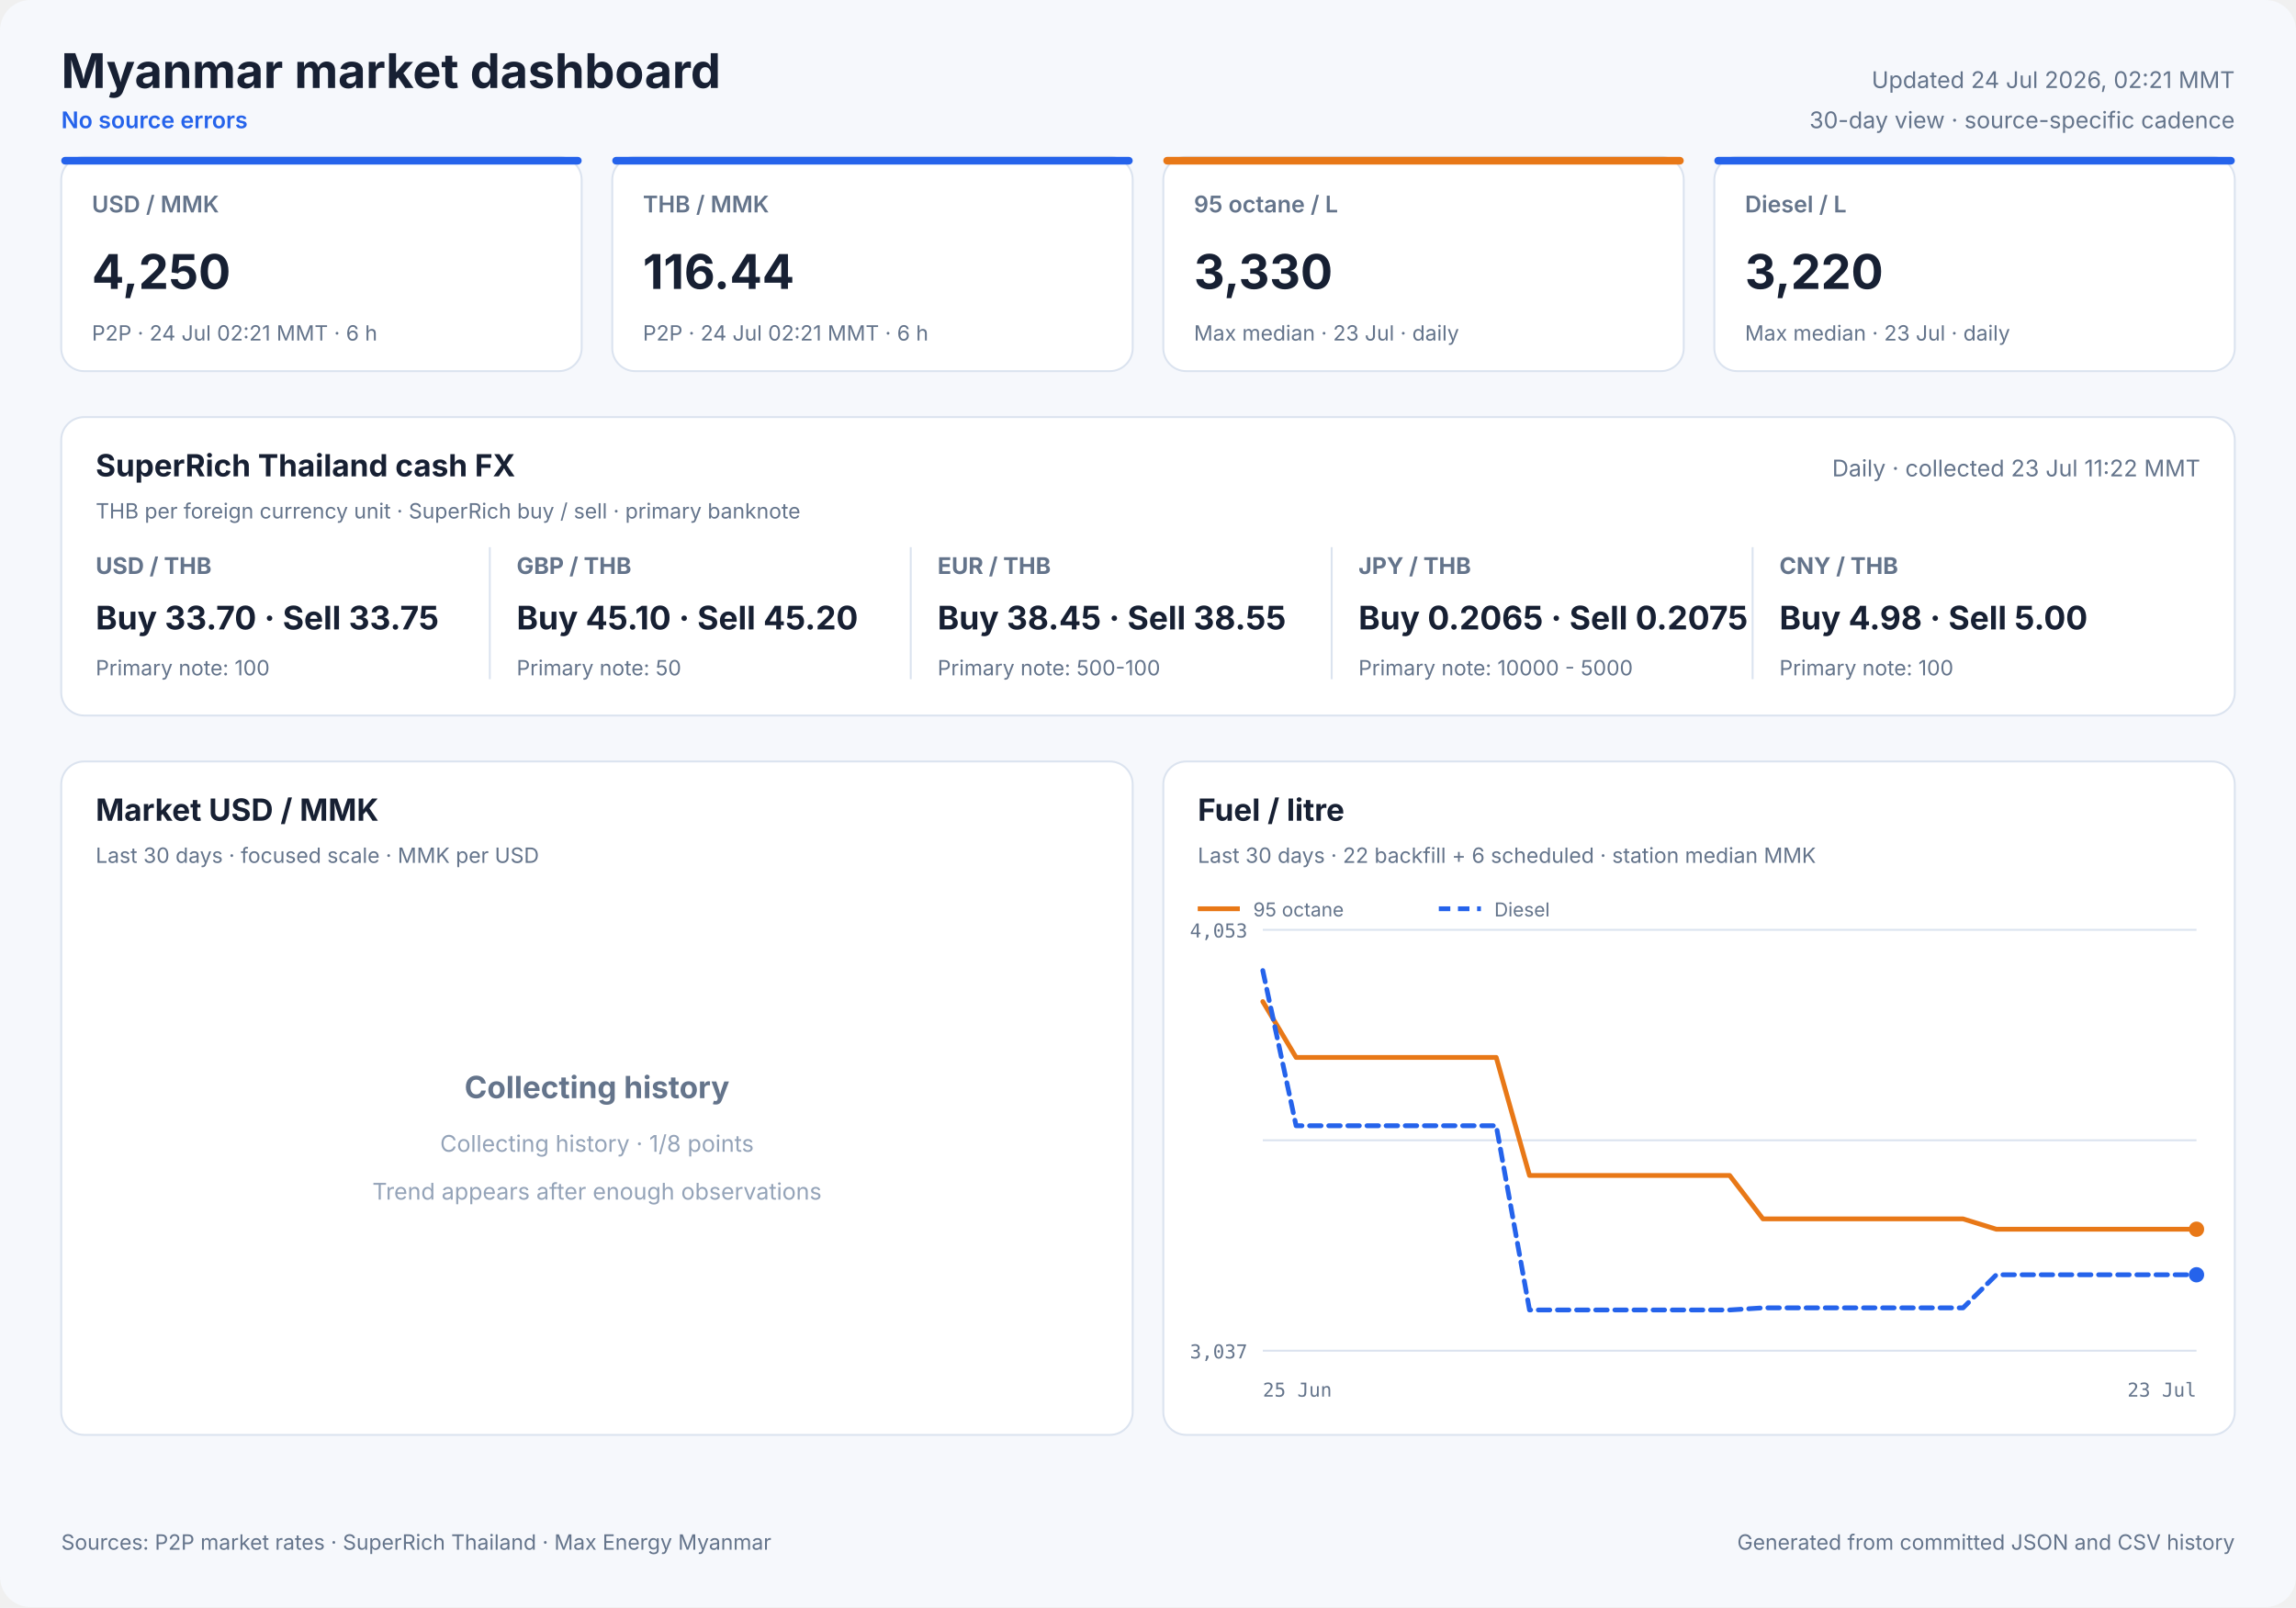
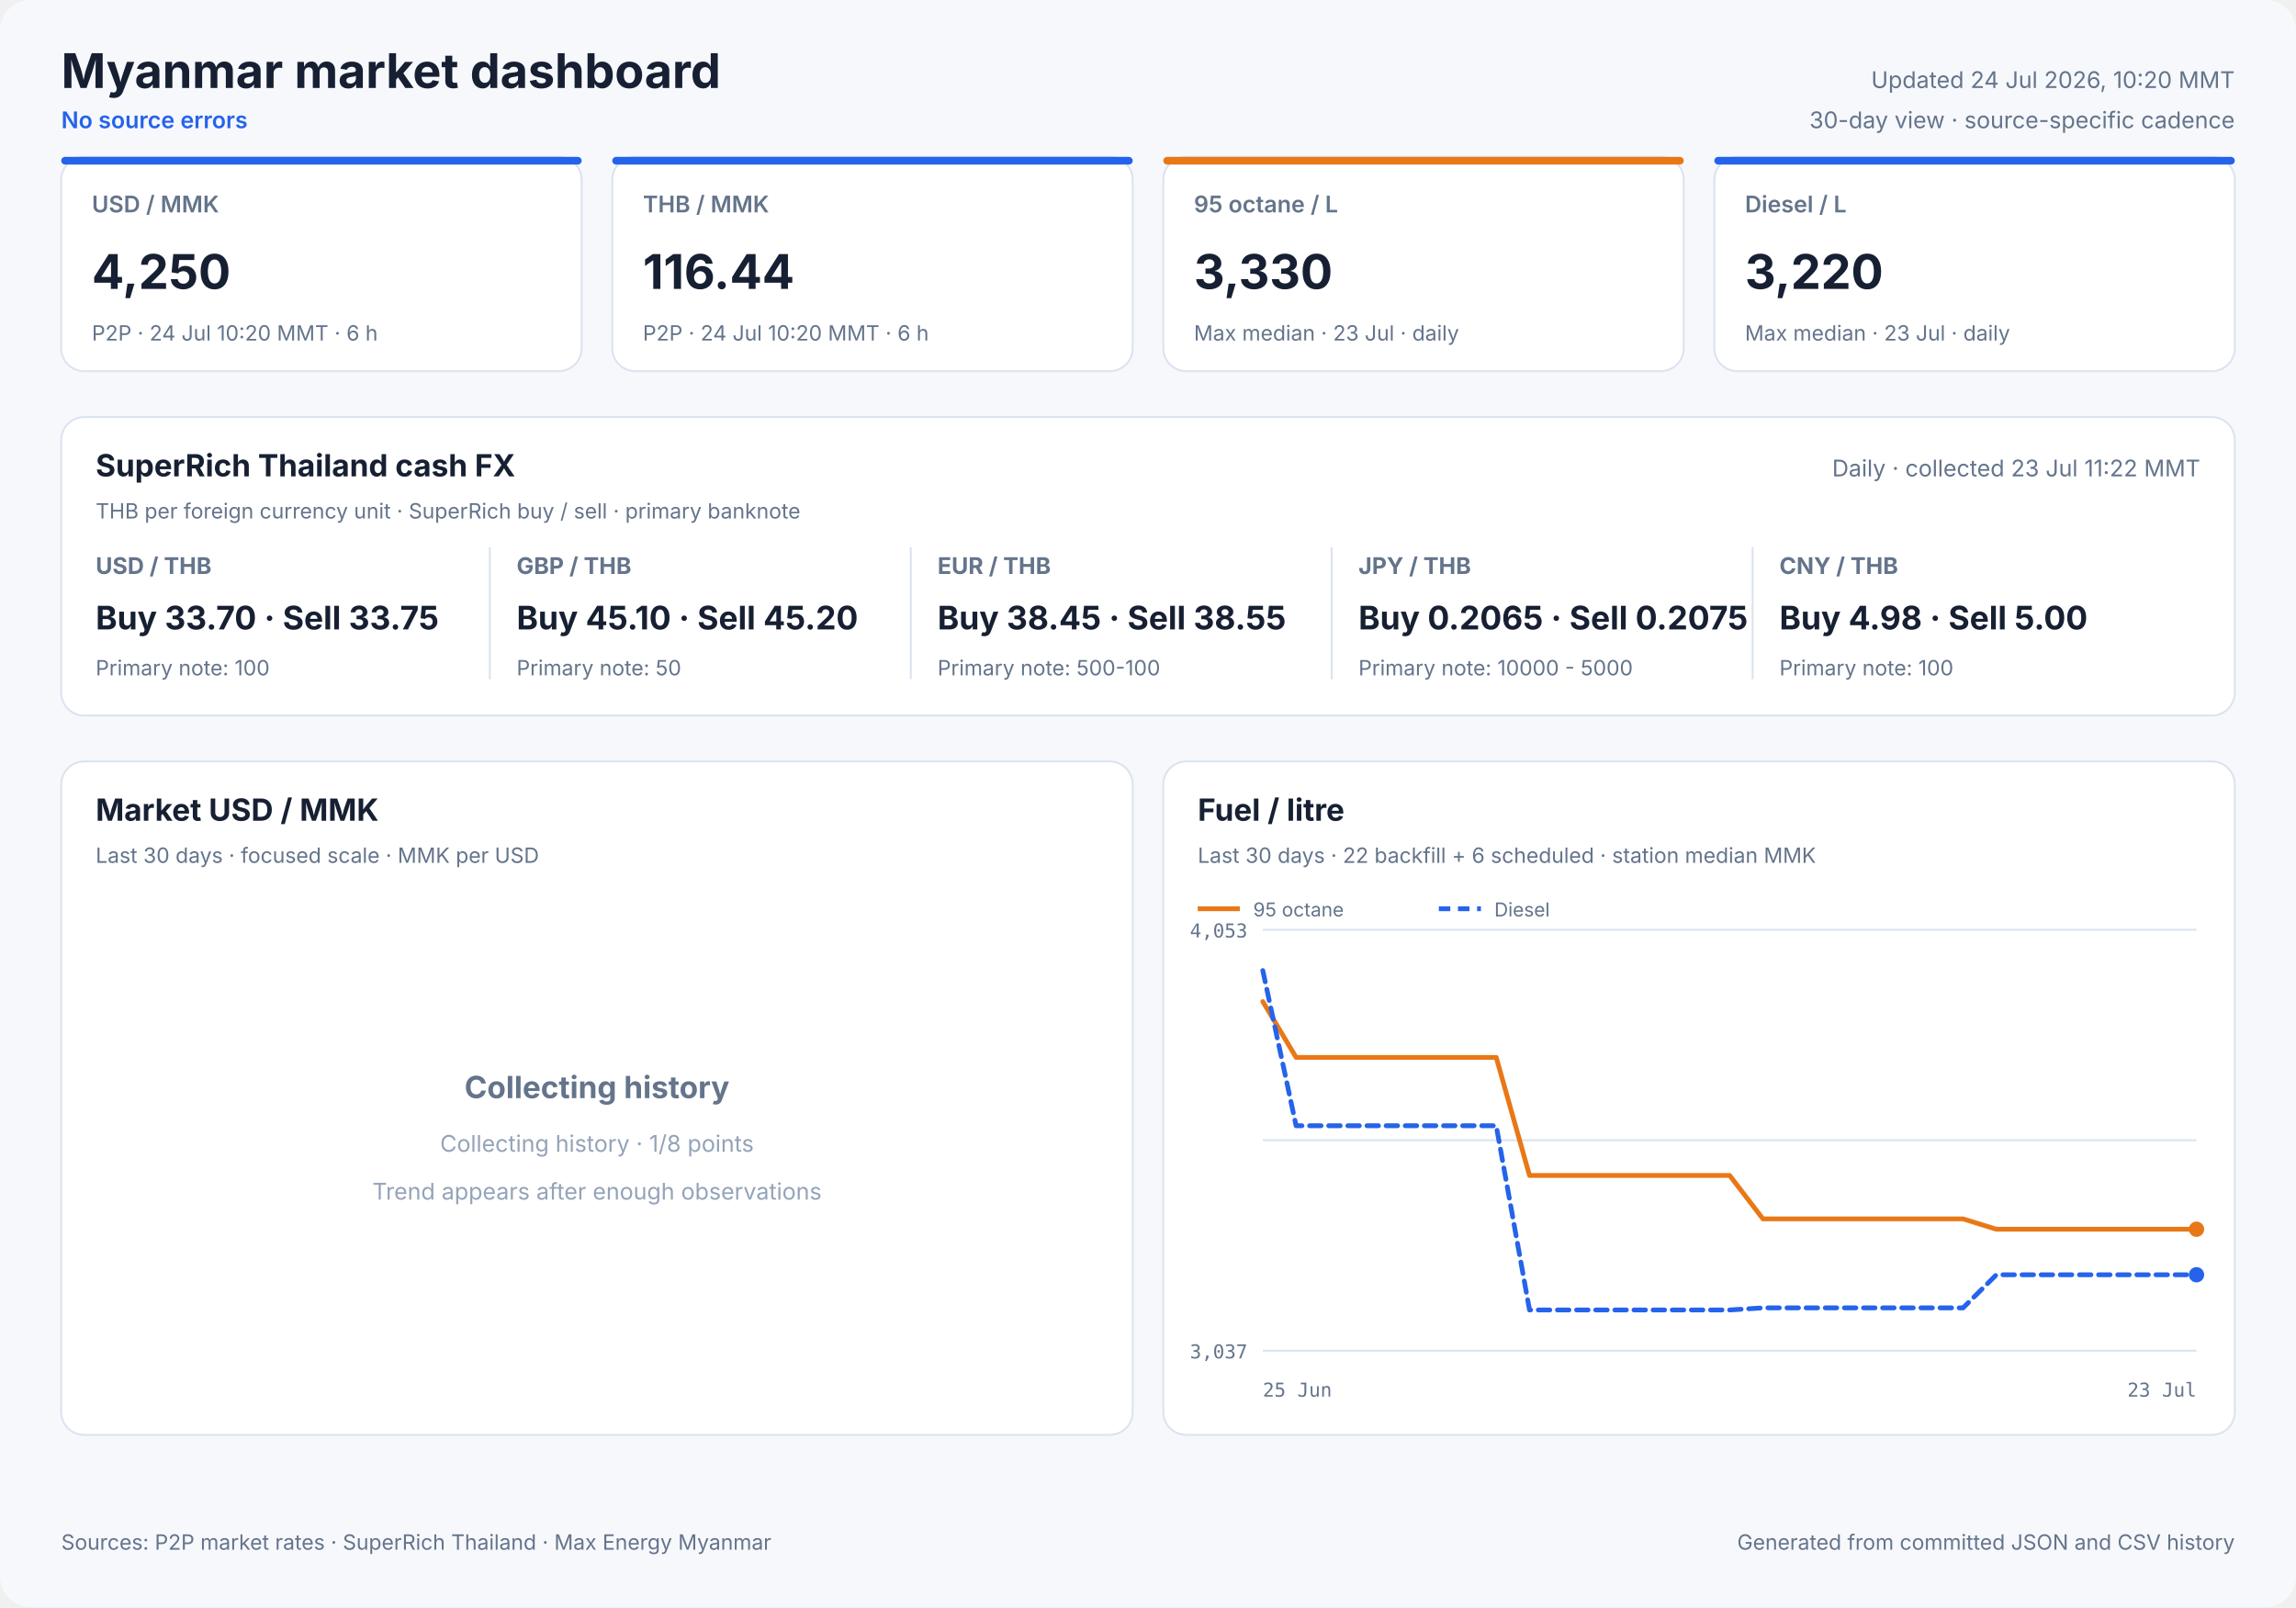
<svg xmlns="http://www.w3.org/2000/svg" width="1200" height="840" viewBox="0 0 1200 840" role="img">
  <style>
            text { font-family: Inter, ui-sans-serif, system-ui, -apple-system, sans-serif; fill: #172033; }
            .panel { fill: #ffffff; stroke: #dbe3ef; stroke-width: 1; }
            .title { font-size: 25px; font-weight: 700; }
            .freshness { font-size: 12px; fill: #64748b; }
            .status { font-size: 12px; fill: #2563eb; font-weight: 600; }
            .card-label { font-size: 12px; fill: #64748b; font-weight: 600; }
            .card-value { font-size: 25px; font-weight: 700; }
            .card-note { font-size: 11px; fill: #64748b; }
            .cash-pair { font-size: 12px; fill: #64748b; font-weight: 650; }
            .cash-value { font-size: 17px; font-weight: 700; }
            .cash-note { font-size: 11px; fill: #64748b; }
            .panel-title { font-size: 16px; font-weight: 700; }
            .panel-subtitle { font-size: 11px; fill: #64748b; }
            .empty-title { font-size: 16px; font-weight: 650; fill: #64748b; }
            .empty-note { font-size: 12px; fill: #94a3b8; }
            .axis { font-size: 10px; fill: #64748b; font-family: ui-monospace, SFMono-Regular, monospace; }
            .legend { font-size: 10px; fill: #64748b; }
            .grid { stroke: #dbe3ef; stroke-width: 1; }
            .footer { font-size: 11px; fill: #64748b; }
        </style>
  <rect width="1200" height="840" rx="16" fill="#f6f8fc" />
  <text x="32" y="46" class="title" text-anchor="start">Myanmar market dashboard</text>
  <text x="32" y="67" class="status" text-anchor="start">No source errors</text>
-   <text x="1168" y="46" class="freshness" text-anchor="end">Updated 24 Jul 2026, 02:21 MMT</text>
+   <text x="1168" y="46" class="freshness" text-anchor="end">Updated 24 Jul 2026, 10:20 MMT</text>
  <text x="1168" y="67" class="freshness" text-anchor="end">30-day view · source-specific cadence</text>
  <rect x="32" y="82" width="272" height="112" rx="12" class="panel" />
  <rect x="32" y="82" width="272" height="4" rx="2" fill="#2563eb" />
  <text x="48" y="111" class="card-label" text-anchor="start">USD / MMK</text>
  <text x="48" y="151" class="card-value" text-anchor="start">4,250</text>
-   <text x="48" y="178" class="card-note" text-anchor="start">P2P · 24 Jul 02:21 MMT · 6 h</text>
+   <text x="48" y="178" class="card-note" text-anchor="start">P2P · 24 Jul 10:20 MMT · 6 h</text>
  <rect x="320" y="82" width="272" height="112" rx="12" class="panel" />
  <rect x="320" y="82" width="272" height="4" rx="2" fill="#2563eb" />
  <text x="336" y="111" class="card-label" text-anchor="start">THB / MMK</text>
  <text x="336" y="151" class="card-value" text-anchor="start">116.44</text>
-   <text x="336" y="178" class="card-note" text-anchor="start">P2P · 24 Jul 02:21 MMT · 6 h</text>
+   <text x="336" y="178" class="card-note" text-anchor="start">P2P · 24 Jul 10:20 MMT · 6 h</text>
  <rect x="608" y="82" width="272" height="112" rx="12" class="panel" />
  <rect x="608" y="82" width="272" height="4" rx="2" fill="#e87817" />
  <text x="624" y="111" class="card-label" text-anchor="start">95 octane / L</text>
  <text x="624" y="151" class="card-value" text-anchor="start">3,330</text>
  <text x="624" y="178" class="card-note" text-anchor="start">Max median · 23 Jul · daily</text>
  <rect x="896" y="82" width="272" height="112" rx="12" class="panel" />
  <rect x="896" y="82" width="272" height="4" rx="2" fill="#2563eb" />
  <text x="912" y="111" class="card-label" text-anchor="start">Diesel / L</text>
  <text x="912" y="151" class="card-value" text-anchor="start">3,220</text>
  <text x="912" y="178" class="card-note" text-anchor="start">Max median · 23 Jul · daily</text>
  <rect x="32" y="218" width="1136" height="156" rx="12" class="panel" />
  <text x="50" y="249" class="panel-title" text-anchor="start">SuperRich Thailand cash FX</text>
  <text x="50" y="271" class="panel-subtitle" text-anchor="start">THB per foreign currency unit · SuperRich buy / sell · primary banknote</text>
  <text x="1150" y="249" class="freshness" text-anchor="end">Daily · collected 23 Jul 11:22 MMT</text>
  <text x="50" y="300" class="cash-pair" text-anchor="start">USD / THB</text>
  <text x="50" y="329" class="cash-value" text-anchor="start">Buy 33.70 · Sell 33.75</text>
  <text x="50" y="353" class="cash-note" text-anchor="start">Primary note: 100</text>
  <line x1="256" y1="286" x2="256" y2="355" class="grid" />
  <text x="270" y="300" class="cash-pair" text-anchor="start">GBP / THB</text>
  <text x="270" y="329" class="cash-value" text-anchor="start">Buy 45.10 · Sell 45.20</text>
  <text x="270" y="353" class="cash-note" text-anchor="start">Primary note: 50</text>
  <line x1="476" y1="286" x2="476" y2="355" class="grid" />
  <text x="490" y="300" class="cash-pair" text-anchor="start">EUR / THB</text>
  <text x="490" y="329" class="cash-value" text-anchor="start">Buy 38.45 · Sell 38.55</text>
  <text x="490" y="353" class="cash-note" text-anchor="start">Primary note: 500-100</text>
  <line x1="696" y1="286" x2="696" y2="355" class="grid" />
  <text x="710" y="300" class="cash-pair" text-anchor="start">JPY / THB</text>
  <text x="710" y="329" class="cash-value" text-anchor="start">Buy 0.2065 · Sell 0.2075</text>
  <text x="710" y="353" class="cash-note" text-anchor="start">Primary note: 10000 - 5000</text>
  <line x1="916" y1="286" x2="916" y2="355" class="grid" />
  <text x="930" y="300" class="cash-pair" text-anchor="start">CNY / THB</text>
  <text x="930" y="329" class="cash-value" text-anchor="start">Buy 4.98 · Sell 5.00</text>
  <text x="930" y="353" class="cash-note" text-anchor="start">Primary note: 100</text>
  <rect x="32" y="398" width="560" height="352" rx="12" class="panel" />
  <text x="50" y="429" class="panel-title" text-anchor="start">Market USD / MMK</text>
  <text x="50" y="451" class="panel-subtitle" text-anchor="start">Last 30 days · focused scale · MMK per USD</text>
  <text x="312.0" y="574" class="empty-title" text-anchor="middle">Collecting history</text>
  <text x="312.0" y="602" class="empty-note" text-anchor="middle">Collecting history · 1/8 points</text>
  <text x="312.0" y="627" class="empty-note" text-anchor="middle">Trend appears after enough observations</text>
  <rect x="608" y="398" width="560" height="352" rx="12" class="panel" />
  <text x="626" y="429" class="panel-title" text-anchor="start">Fuel / litre</text>
  <text x="626" y="451" class="panel-subtitle" text-anchor="start">Last 30 days · 22 backfill + 6 scheduled · station median MMK</text>
  <line x1="660" y1="486.0" x2="1148" y2="486.0" class="grid" />
  <line x1="660" y1="596.0" x2="1148" y2="596.0" class="grid" />
  <line x1="660" y1="706.0" x2="1148" y2="706.0" class="grid" />
  <text x="652" y="490" class="axis" text-anchor="end">4,053</text>
  <text x="652" y="710" class="axis" text-anchor="end">3,037</text>
  <text x="660" y="730" class="axis" text-anchor="start">25 Jun</text>
  <text x="1148" y="730" class="axis" text-anchor="end">23 Jul</text>
  <polyline points="660.0,523.5 677.4,552.7 694.9,552.7 712.3,552.7 729.7,552.7 747.1,552.7 764.6,552.7 782.0,552.7 799.4,614.4 816.9,614.4 834.3,614.4 851.7,614.4 869.1,614.4 886.6,614.4 904.0,614.4 921.4,637.1 938.9,637.1 956.3,637.1 973.7,637.1 991.1,637.1 1008.6,637.1 1026.0,637.1 1043.4,642.5 1060.9,642.5 1095.7,642.5 1113.1,642.5 1130.6,642.5 1148.0,642.5" fill="none" stroke="#e87817" stroke-width="2.5" stroke-linecap="round" stroke-linejoin="round" />
  <circle cx="1148.0" cy="642.5" r="4" fill="#e87817" />
  <line x1="626" y1="475" x2="648" y2="475" stroke="#e87817" stroke-width="2.5" />
  <text x="655" y="479" class="legend" text-anchor="start">95 octane</text>
  <polyline points="660.0,507.3 677.4,588.4 694.9,588.4 712.3,588.4 729.7,588.4 747.1,588.4 764.6,588.4 782.0,588.4 799.4,684.7 816.9,684.7 834.3,684.7 851.7,684.7 869.1,684.7 886.6,684.7 904.0,684.7 921.4,683.6 938.9,683.6 956.3,683.6 973.7,683.6 991.1,683.6 1008.6,683.6 1026.0,683.6 1043.4,666.3 1060.9,666.3 1095.7,666.3 1113.1,666.3 1130.6,666.3 1148.0,666.3" fill="none" stroke="#2563eb" stroke-width="2.5" stroke-linecap="round" stroke-linejoin="round" stroke-dasharray="6 4" />
  <circle cx="1148.0" cy="666.3" r="4" fill="#2563eb" />
  <line x1="752" y1="475" x2="774" y2="475" stroke="#2563eb" stroke-width="2.5" stroke-dasharray="6 4" />
  <text x="781" y="479" class="legend" text-anchor="start">Diesel</text>
  <text x="32" y="810" class="footer" text-anchor="start">Sources: P2P market rates · SuperRich Thailand · Max Energy Myanmar</text>
  <text x="1168" y="810" class="footer" text-anchor="end">Generated from committed JSON and CSV history</text>
</svg>
